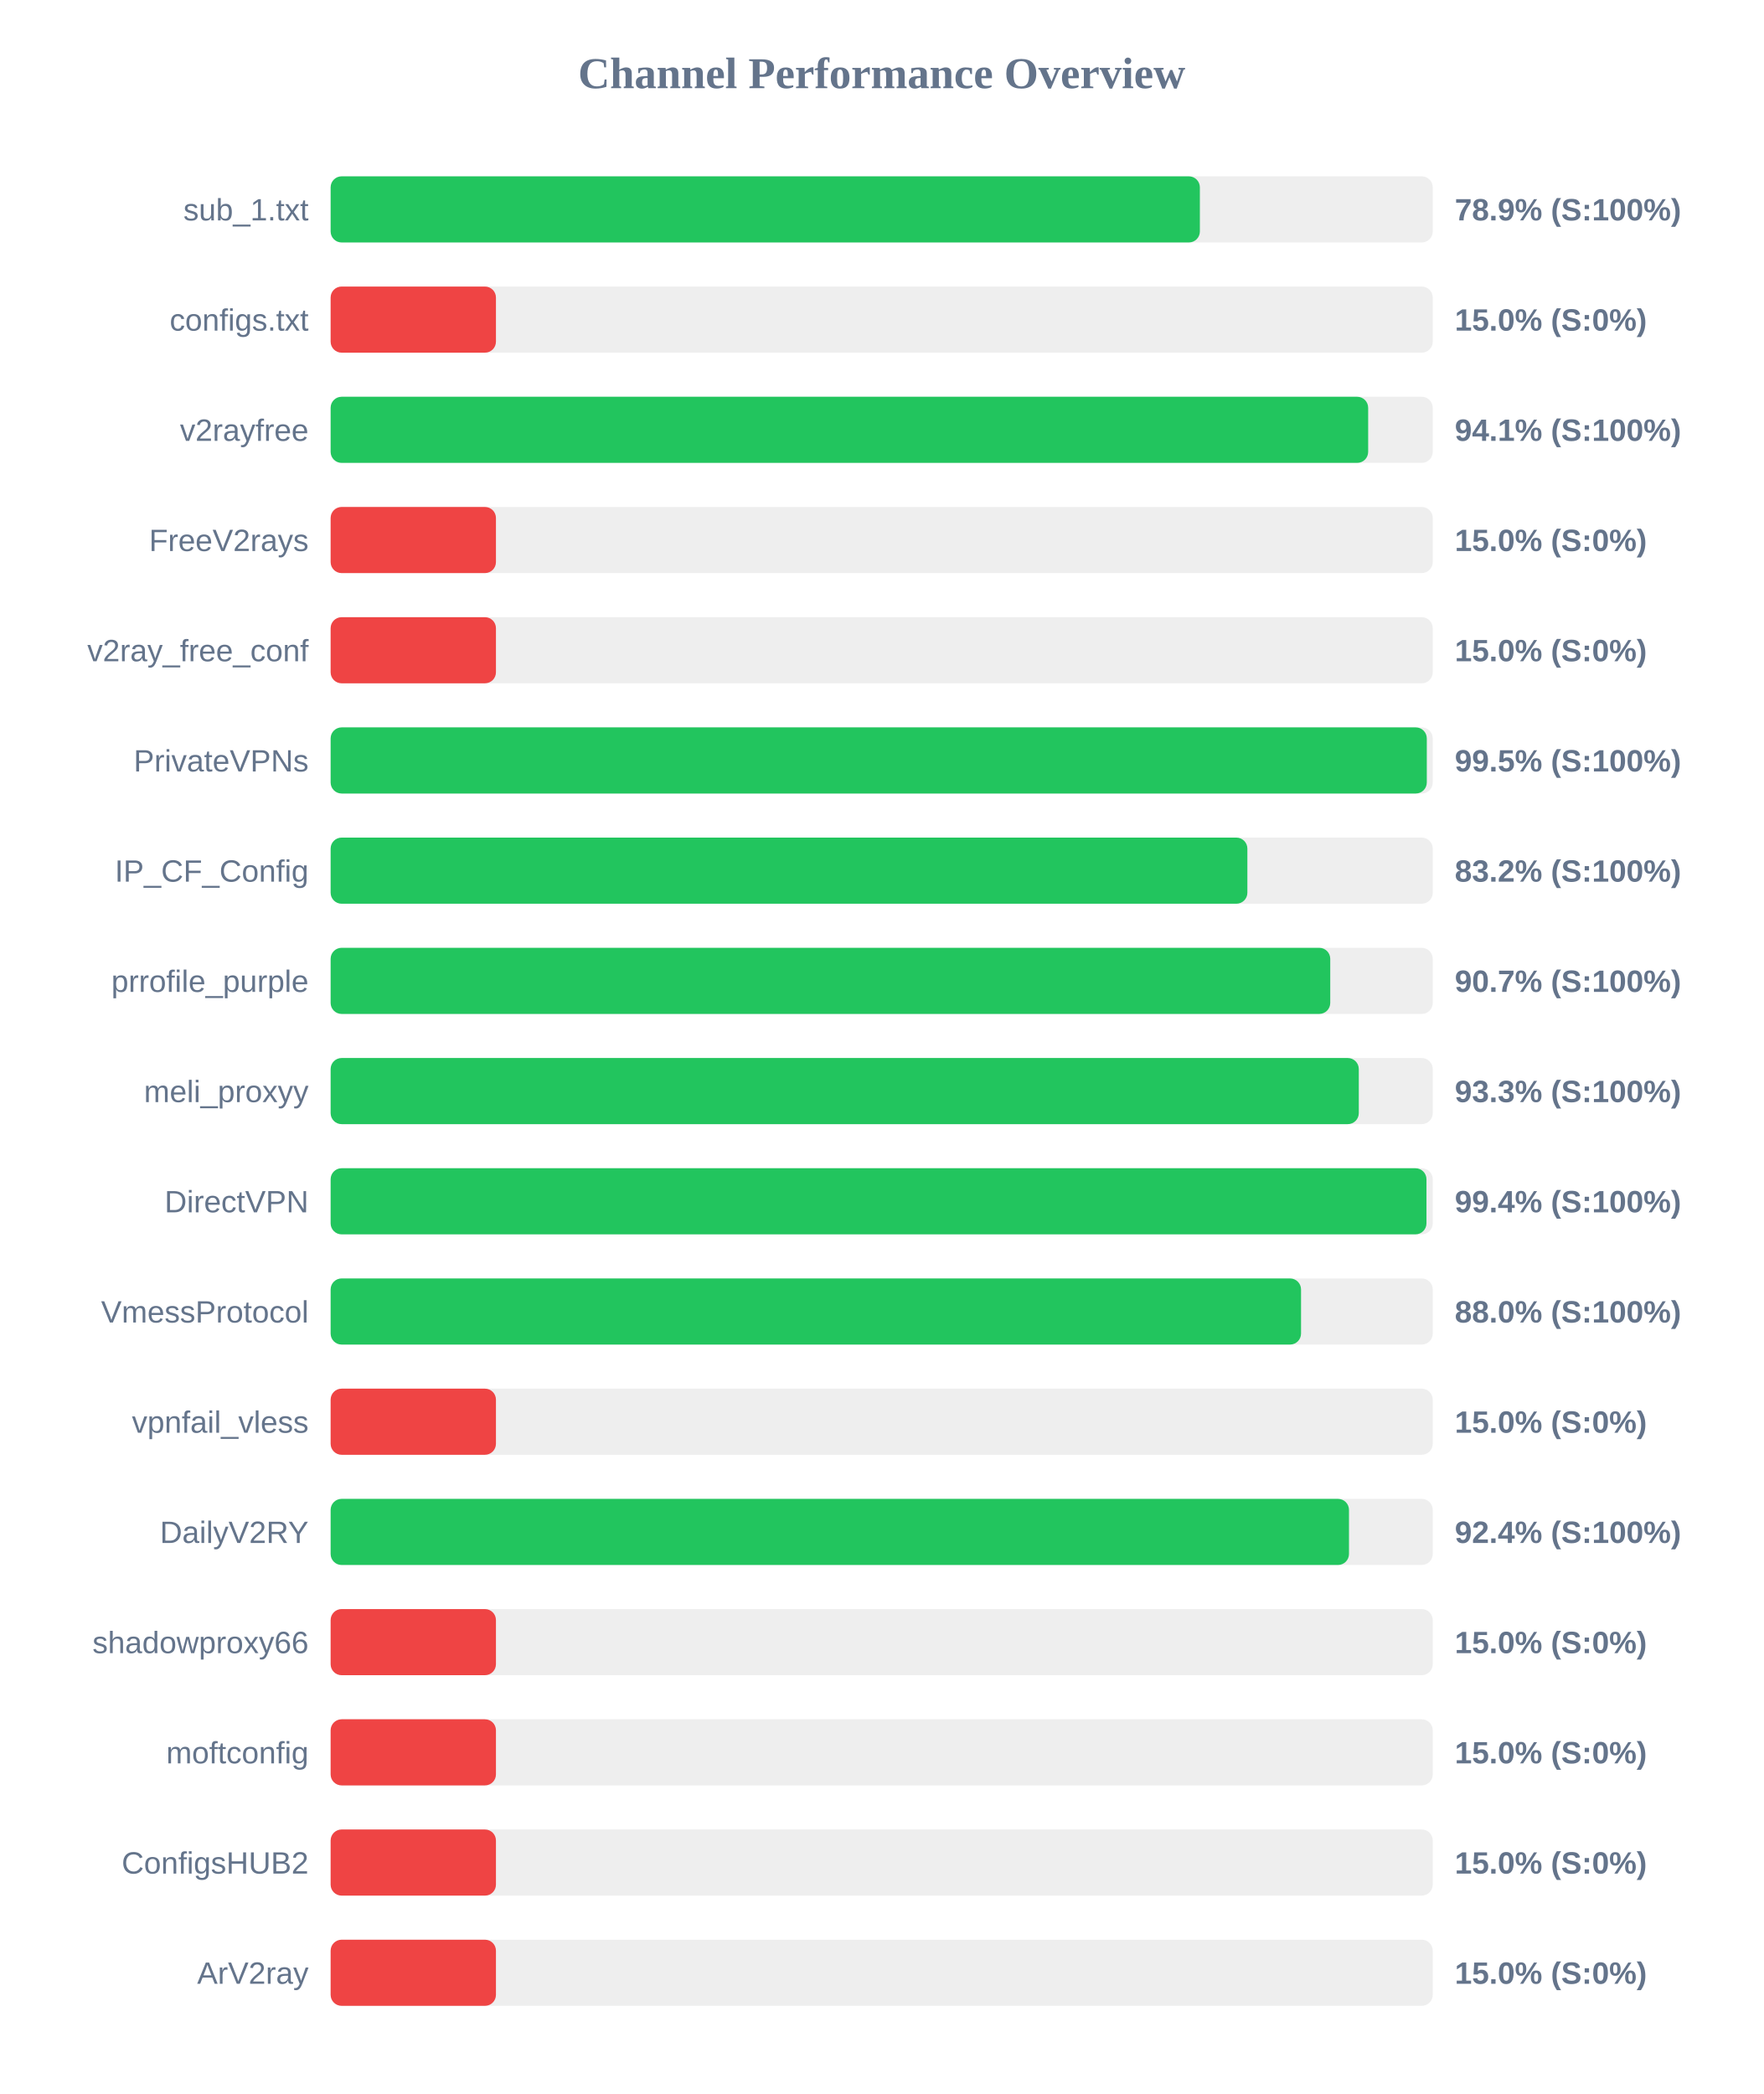
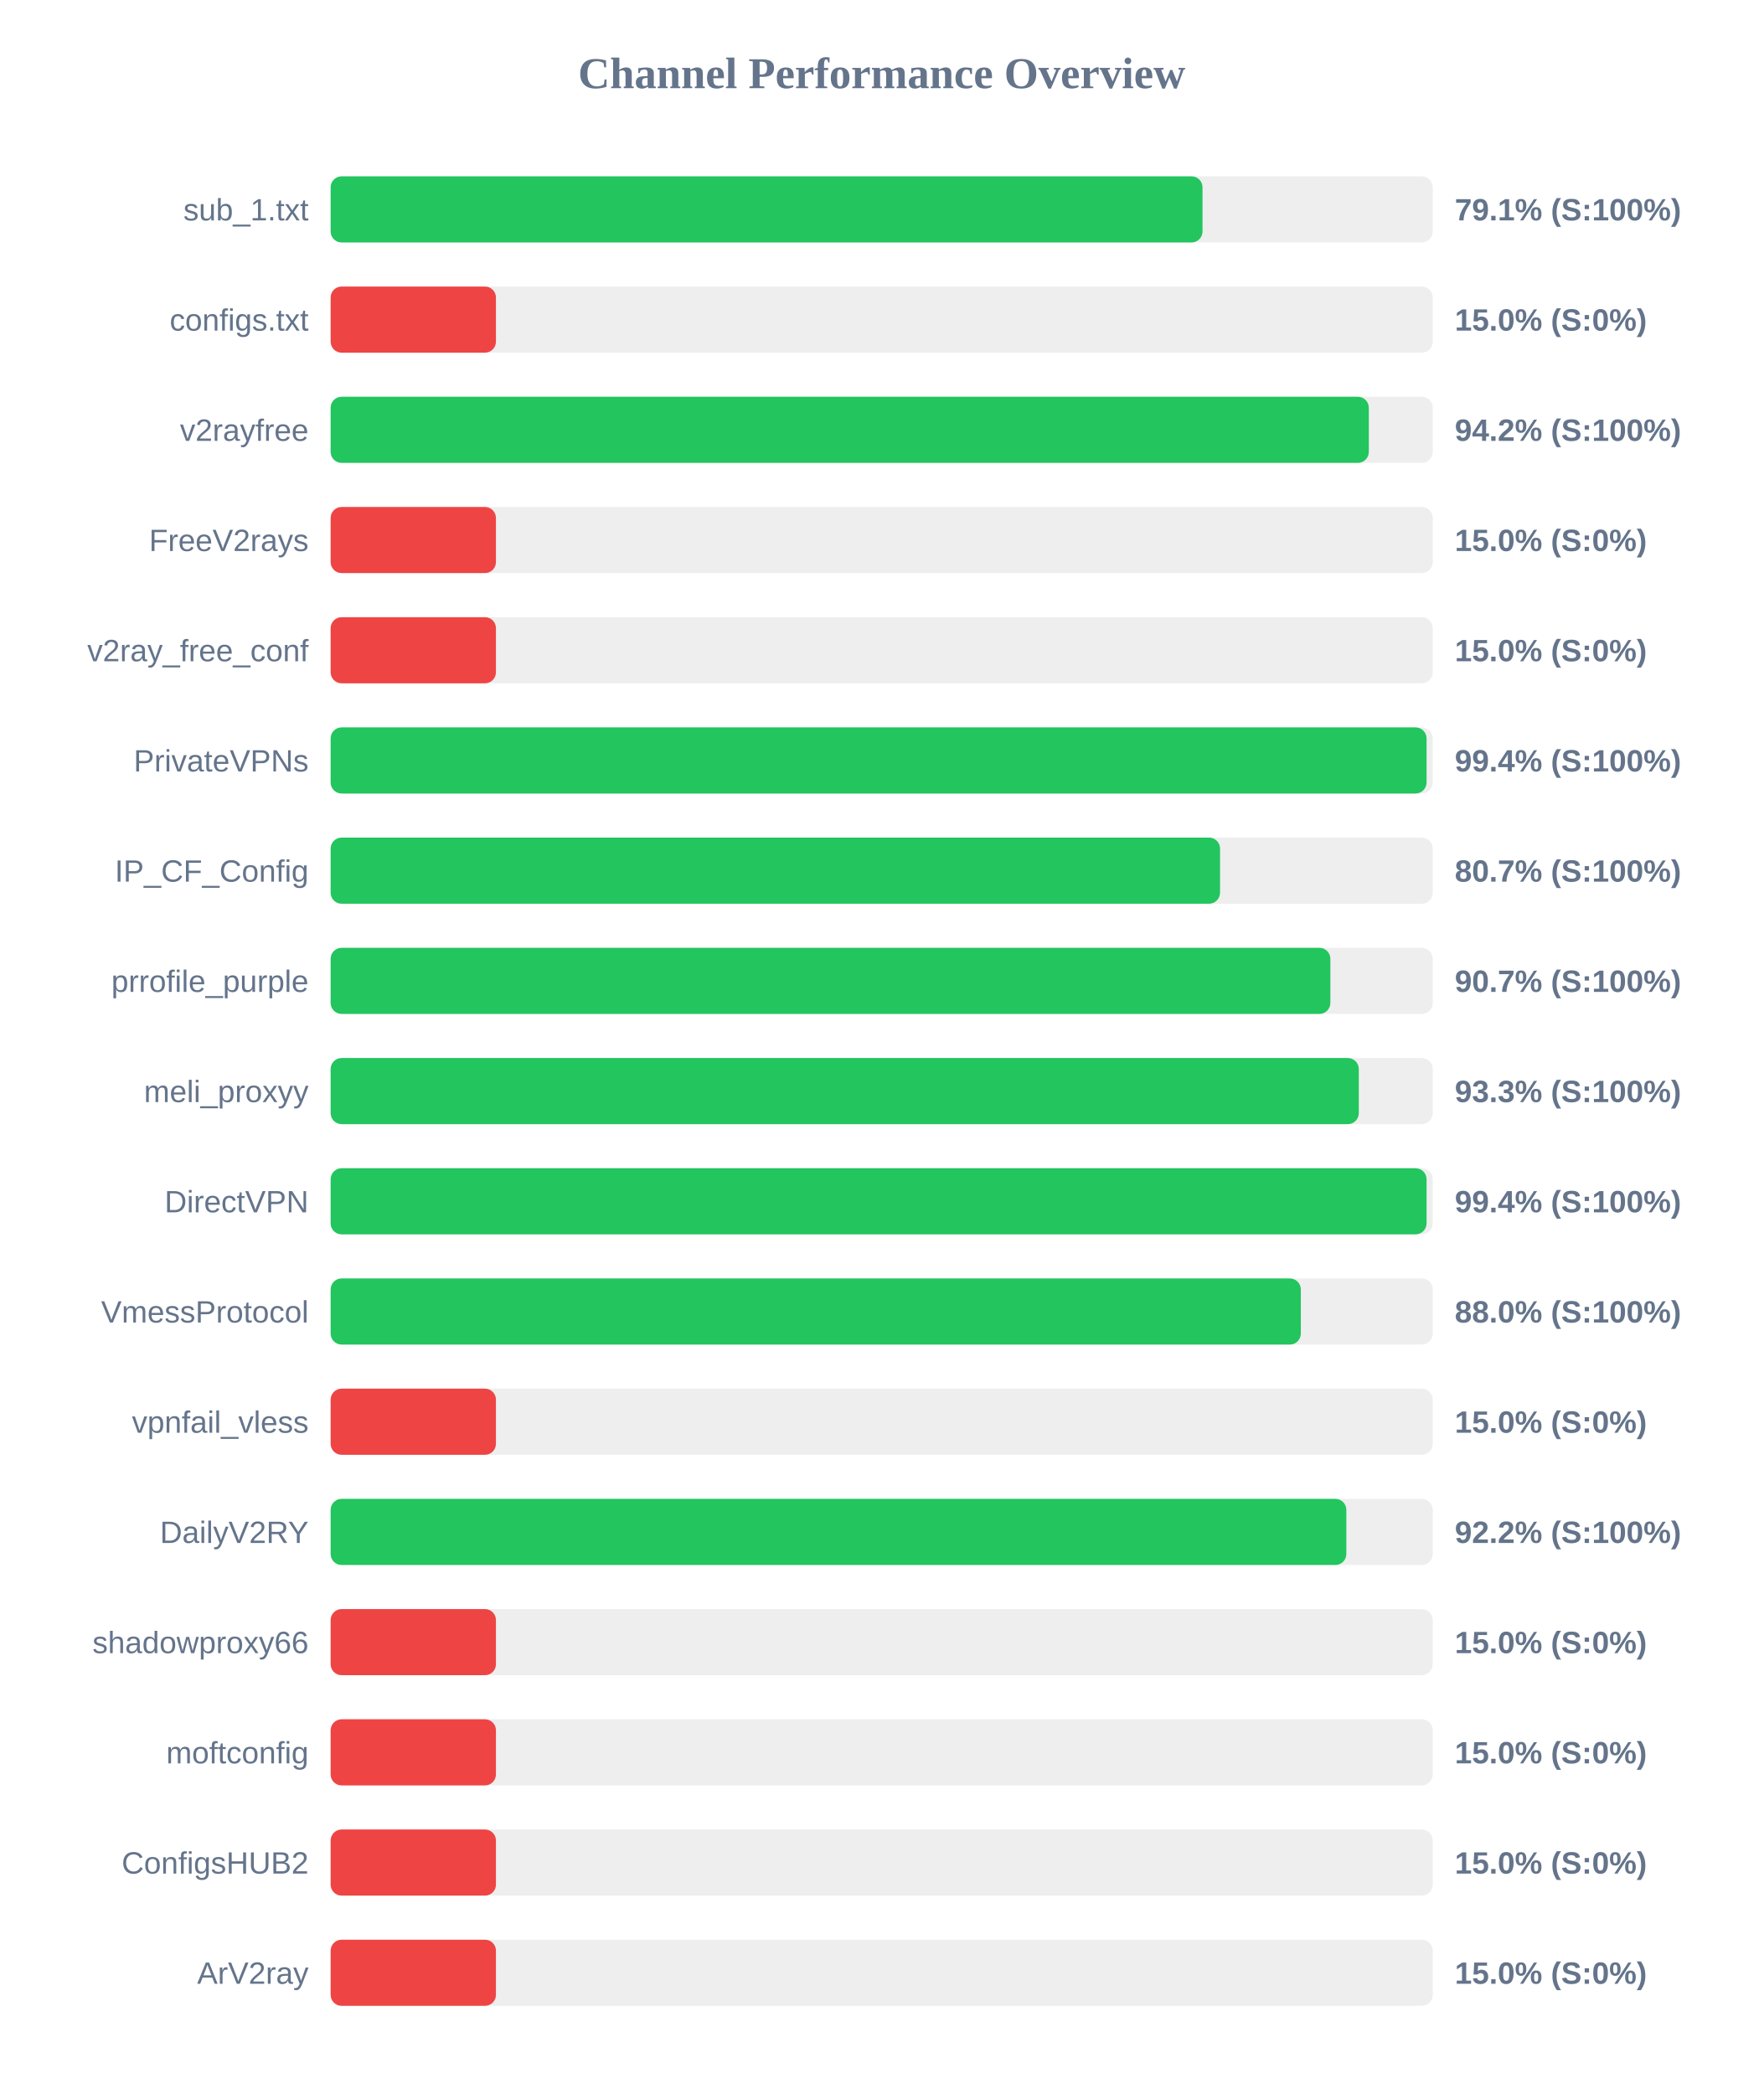
<svg xmlns="http://www.w3.org/2000/svg" width="800" height="950" version="1.1">
  <style>
        .row { font: 14px Arial; fill: #64748b; }
        .score { font: bold 14px Arial; fill: #64748b; }
    </style>
  <text x="400" y="40" text-anchor="middle" font-size="20px" font-weight="bold" fill="#64748b">Channel Performance Overview</text>
  <rect x="150" y="80" width="500" height="30" fill="#eee" rx="5" />
-   <rect x="150" y="80" width="394.35" height="30" fill="#22c55e" rx="5" />
+   <rect x="150" y="80" width="395.55" height="30" fill="#22c55e" rx="5" />
  <text x="140" y="100" text-anchor="end" class="row">sub_1.txt</text>
-   <text x="660" y="100" text-anchor="start" class="score">78.9% (S:100%)</text>
+   <text x="660" y="100" text-anchor="start" class="score">79.1% (S:100%)</text>
  <rect x="150" y="130" width="500" height="30" fill="#eee" rx="5" />
  <rect x="150" y="130" width="75.0" height="30" fill="#ef4444" rx="5" />
  <text x="140" y="150" text-anchor="end" class="row">configs.txt</text>
  <text x="660" y="150" text-anchor="start" class="score">15.0% (S:0%)</text>
  <rect x="150" y="180" width="500" height="30" fill="#eee" rx="5" />
-   <rect x="150" y="180" width="470.7" height="30" fill="#22c55e" rx="5" />
+   <rect x="150" y="180" width="471.0" height="30" fill="#22c55e" rx="5" />
  <text x="140" y="200" text-anchor="end" class="row">v2rayfree</text>
-   <text x="660" y="200" text-anchor="start" class="score">94.1% (S:100%)</text>
+   <text x="660" y="200" text-anchor="start" class="score">94.2% (S:100%)</text>
  <rect x="150" y="230" width="500" height="30" fill="#eee" rx="5" />
  <rect x="150" y="230" width="75.0" height="30" fill="#ef4444" rx="5" />
  <text x="140" y="250" text-anchor="end" class="row">FreeV2rays</text>
  <text x="660" y="250" text-anchor="start" class="score">15.0% (S:0%)</text>
  <rect x="150" y="280" width="500" height="30" fill="#eee" rx="5" />
  <rect x="150" y="280" width="75.0" height="30" fill="#ef4444" rx="5" />
  <text x="140" y="300" text-anchor="end" class="row">v2ray_free_conf</text>
  <text x="660" y="300" text-anchor="start" class="score">15.0% (S:0%)</text>
  <rect x="150" y="330" width="500" height="30" fill="#eee" rx="5" />
-   <rect x="150" y="330" width="497.3" height="30" fill="#22c55e" rx="5" />
+   <rect x="150" y="330" width="497.2" height="30" fill="#22c55e" rx="5" />
  <text x="140" y="350" text-anchor="end" class="row">PrivateVPNs</text>
-   <text x="660" y="350" text-anchor="start" class="score">99.5% (S:100%)</text>
+   <text x="660" y="350" text-anchor="start" class="score">99.4% (S:100%)</text>
  <rect x="150" y="380" width="500" height="30" fill="#eee" rx="5" />
-   <rect x="150" y="380" width="415.9" height="30" fill="#22c55e" rx="5" />
+   <rect x="150" y="380" width="403.5" height="30" fill="#22c55e" rx="5" />
  <text x="140" y="400" text-anchor="end" class="row">IP_CF_Config</text>
-   <text x="660" y="400" text-anchor="start" class="score">83.2% (S:100%)</text>
+   <text x="660" y="400" text-anchor="start" class="score">80.7% (S:100%)</text>
  <rect x="150" y="430" width="500" height="30" fill="#eee" rx="5" />
-   <rect x="150" y="430" width="453.5" height="30" fill="#22c55e" rx="5" />
+   <rect x="150" y="430" width="453.55" height="30" fill="#22c55e" rx="5" />
  <text x="140" y="450" text-anchor="end" class="row">prrofile_purple</text>
  <text x="660" y="450" text-anchor="start" class="score">90.7% (S:100%)</text>
  <rect x="150" y="480" width="500" height="30" fill="#eee" rx="5" />
  <rect x="150" y="480" width="466.45" height="30" fill="#22c55e" rx="5" />
  <text x="140" y="500" text-anchor="end" class="row">meli_proxyy</text>
  <text x="660" y="500" text-anchor="start" class="score">93.3% (S:100%)</text>
  <rect x="150" y="530" width="500" height="30" fill="#eee" rx="5" />
-   <rect x="150" y="530" width="497.15" height="30" fill="#22c55e" rx="5" />
+   <rect x="150" y="530" width="497.2" height="30" fill="#22c55e" rx="5" />
  <text x="140" y="550" text-anchor="end" class="row">DirectVPN</text>
  <text x="660" y="550" text-anchor="start" class="score">99.4% (S:100%)</text>
  <rect x="150" y="580" width="500" height="30" fill="#eee" rx="5" />
-   <rect x="150" y="580" width="440.25" height="30" fill="#22c55e" rx="5" />
+   <rect x="150" y="580" width="440.15" height="30" fill="#22c55e" rx="5" />
  <text x="140" y="600" text-anchor="end" class="row">VmessProtocol</text>
  <text x="660" y="600" text-anchor="start" class="score">88.0% (S:100%)</text>
  <rect x="150" y="630" width="500" height="30" fill="#eee" rx="5" />
  <rect x="150" y="630" width="75.0" height="30" fill="#ef4444" rx="5" />
  <text x="140" y="650" text-anchor="end" class="row">vpnfail_vless</text>
  <text x="660" y="650" text-anchor="start" class="score">15.0% (S:0%)</text>
  <rect x="150" y="680" width="500" height="30" fill="#eee" rx="5" />
-   <rect x="150" y="680" width="462.0" height="30" fill="#22c55e" rx="5" />
+   <rect x="150" y="680" width="460.8" height="30" fill="#22c55e" rx="5" />
  <text x="140" y="700" text-anchor="end" class="row">DailyV2RY</text>
-   <text x="660" y="700" text-anchor="start" class="score">92.4% (S:100%)</text>
+   <text x="660" y="700" text-anchor="start" class="score">92.2% (S:100%)</text>
  <rect x="150" y="730" width="500" height="30" fill="#eee" rx="5" />
  <rect x="150" y="730" width="75.0" height="30" fill="#ef4444" rx="5" />
  <text x="140" y="750" text-anchor="end" class="row">shadowproxy66</text>
  <text x="660" y="750" text-anchor="start" class="score">15.0% (S:0%)</text>
  <rect x="150" y="780" width="500" height="30" fill="#eee" rx="5" />
  <rect x="150" y="780" width="75.0" height="30" fill="#ef4444" rx="5" />
  <text x="140" y="800" text-anchor="end" class="row">moftconfig</text>
  <text x="660" y="800" text-anchor="start" class="score">15.0% (S:0%)</text>
  <rect x="150" y="830" width="500" height="30" fill="#eee" rx="5" />
  <rect x="150" y="830" width="75.0" height="30" fill="#ef4444" rx="5" />
  <text x="140" y="850" text-anchor="end" class="row">ConfigsHUB2</text>
  <text x="660" y="850" text-anchor="start" class="score">15.0% (S:0%)</text>
  <rect x="150" y="880" width="500" height="30" fill="#eee" rx="5" />
  <rect x="150" y="880" width="75.0" height="30" fill="#ef4444" rx="5" />
  <text x="140" y="900" text-anchor="end" class="row">ArV2ray</text>
  <text x="660" y="900" text-anchor="start" class="score">15.0% (S:0%)</text>
</svg>
